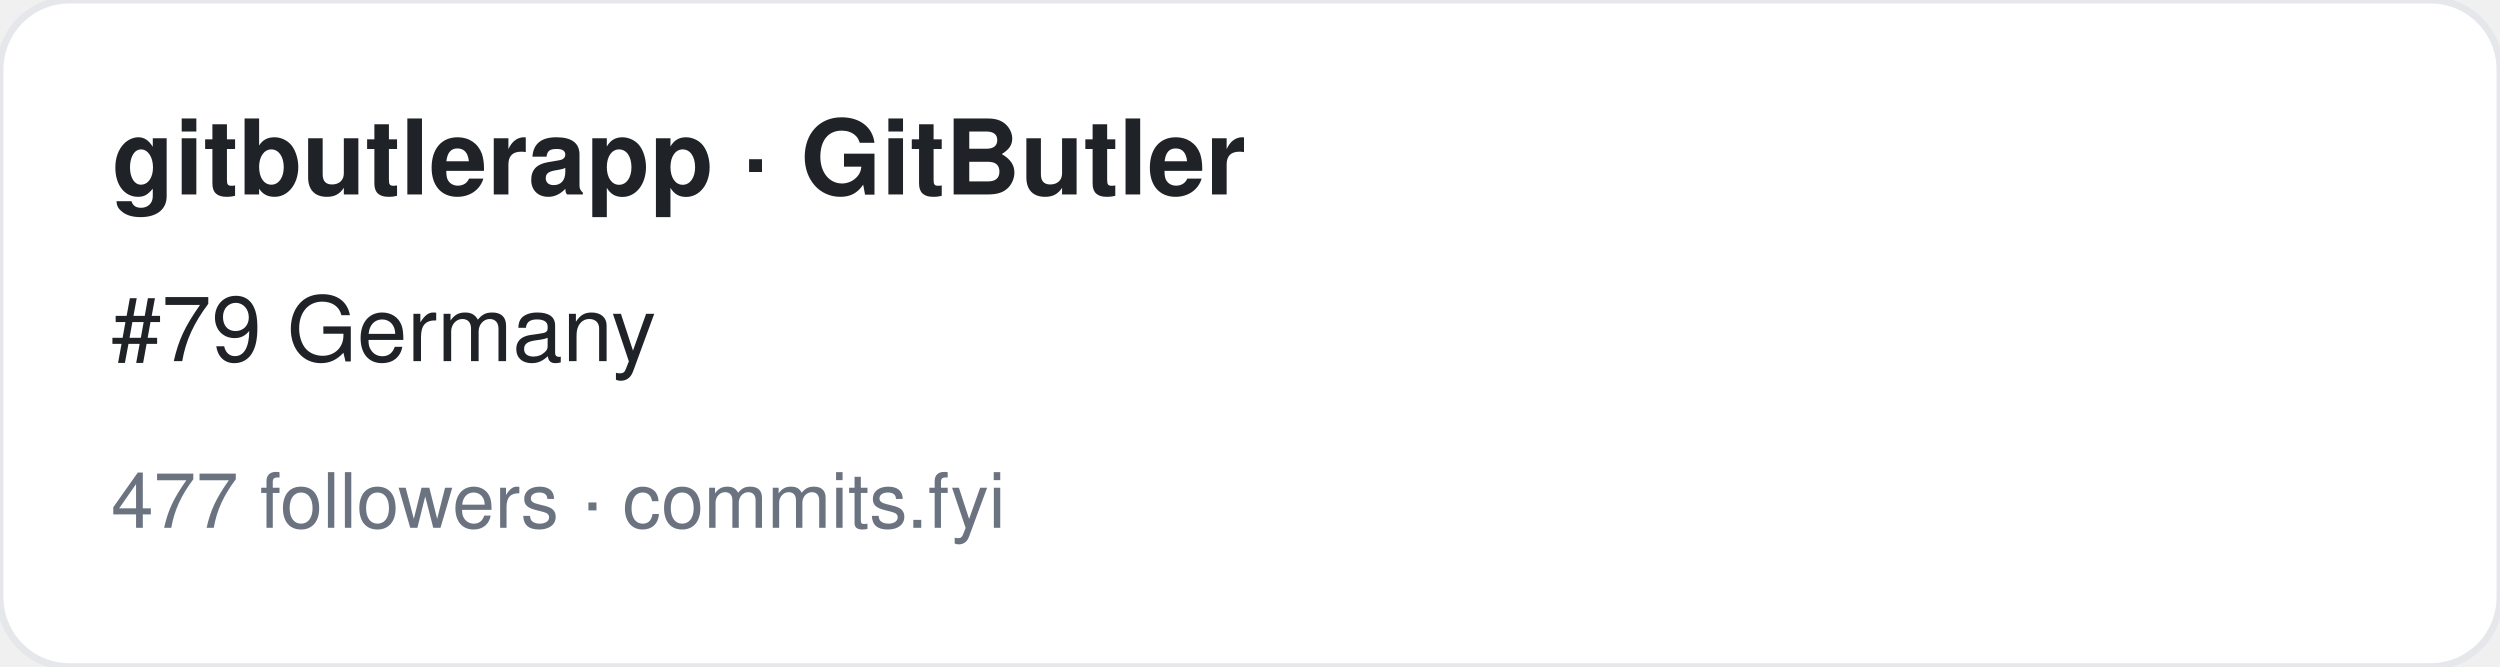
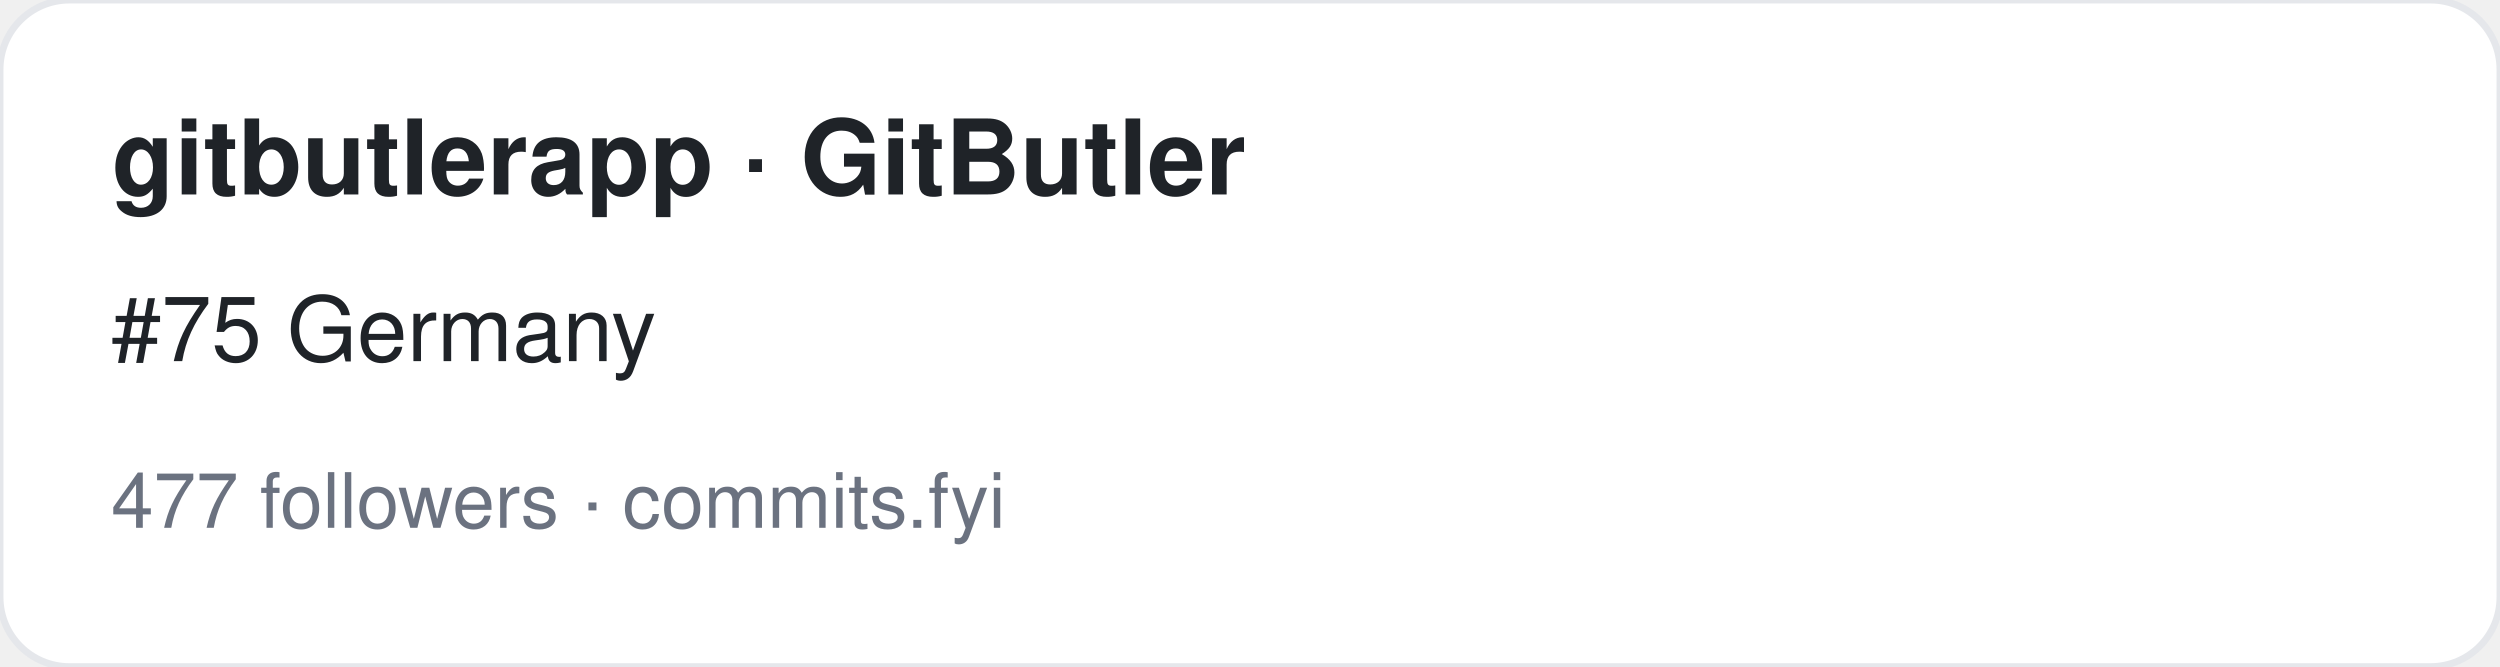
<svg xmlns="http://www.w3.org/2000/svg" width="360" height="96" viewBox="0 0 360 96" font-family="-apple-system,BlinkMacSystemFont,Segoe UI,Helvetica,Arial,sans-serif">
  <rect width="360" height="96" rx="10" fill="#ffffff" stroke="#e5e7eb" />
  <text x="16" y="28" font-size="15" font-weight="700" fill="#1f2328">gitbutlerapp · GitButler</text>
-   <text x="16" y="52" font-size="13" fill="#1f2328">#79 Germany</text>
+   <text x="16" y="52" font-size="13" fill="#1f2328">#75 Germany</text>
  <text x="16" y="76" font-size="11" fill="#6b7280">477 followers · commits.fyi</text>
</svg>
